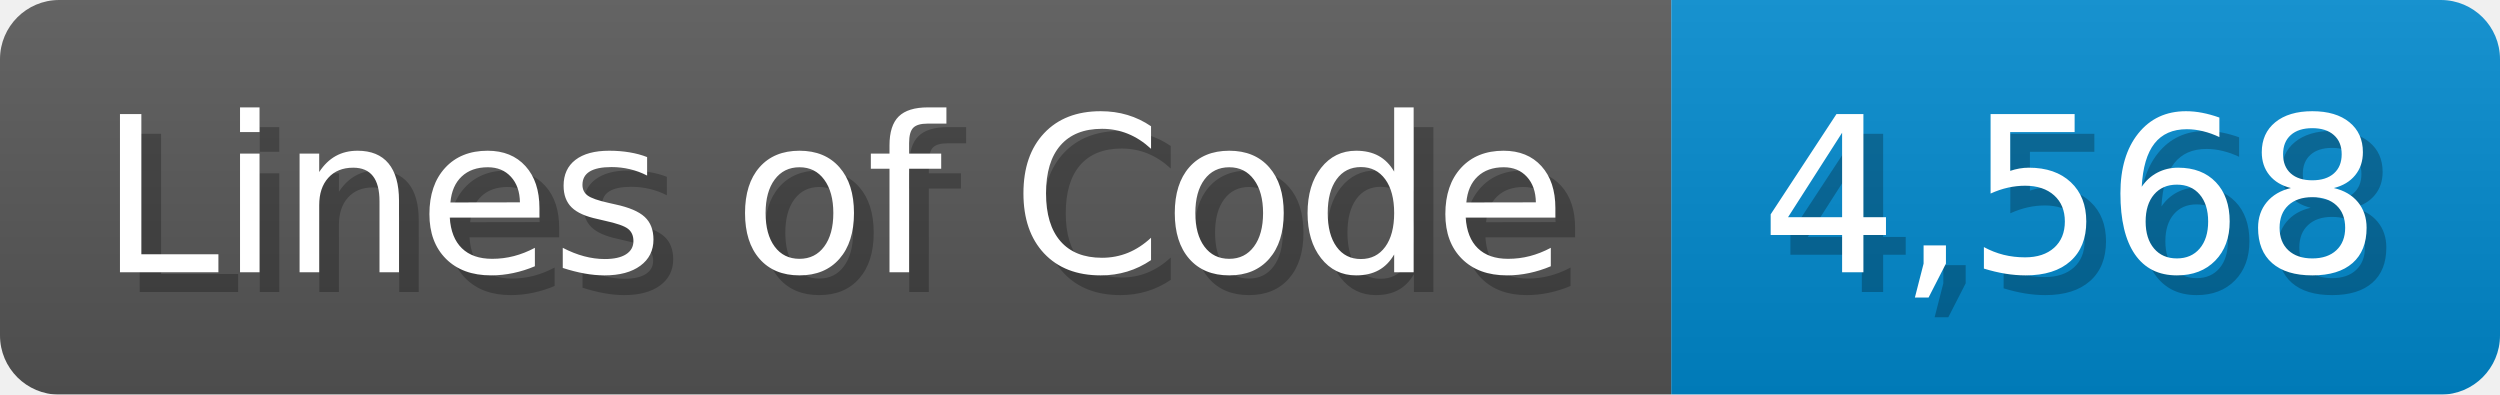
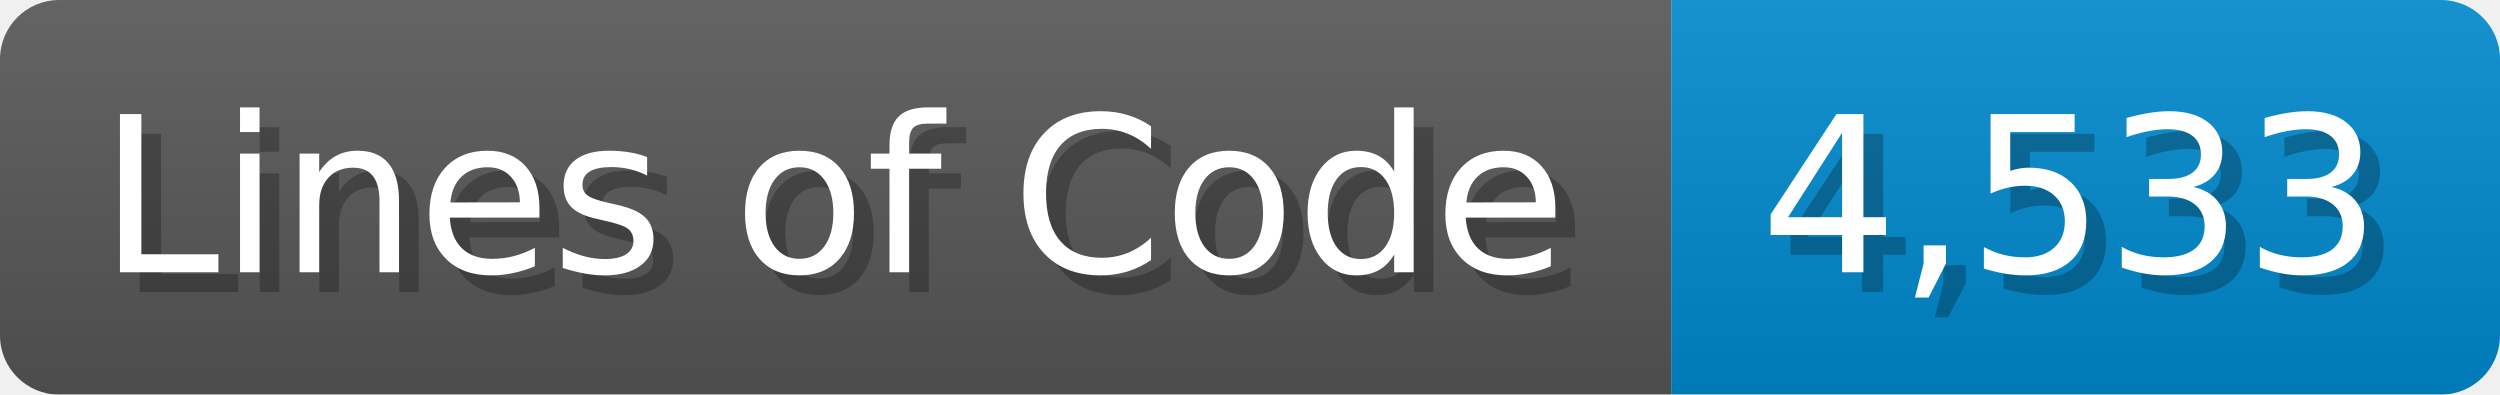
<svg xmlns="http://www.w3.org/2000/svg" width="126.7" height="20" viewBox="0 0 1267 200">
  <linearGradient id="a" x2="0" y2="100%">
    <stop offset="0" stop-opacity=".1" stop-color="#EEE" />
    <stop offset="1" stop-opacity=".1" />
  </linearGradient>
  <mask id="m">
    <rect width="1267" height="200" rx="30" fill="#FFF" />
  </mask>
  <g mask="url(#m)">
    <rect width="847" height="200" fill="#555" />
    <rect width="420" height="200" fill="#08C" x="847" />
    <rect width="1267" height="200" fill="url(#a)" />
  </g>
  <g fill="#fff" text-anchor="start" font-family="Verdana,DejaVu Sans,sans-serif" font-size="110">
    <text x="60" y="148" textLength="747" fill="#000" opacity="0.25">Lines of Code</text>
    <text x="50" y="138" textLength="747">Lines of Code</text>
-     <text x="902" y="148" textLength="320" fill="#000" opacity="0.25">4,568</text>
-     <text x="892" y="138" textLength="320">4,568</text>
+     <text x="902" y="148" textLength="320" fill="#000" opacity="0.25">4,533</text>
+     <text x="892" y="138" textLength="320">4,533</text>
  </g>
</svg>
